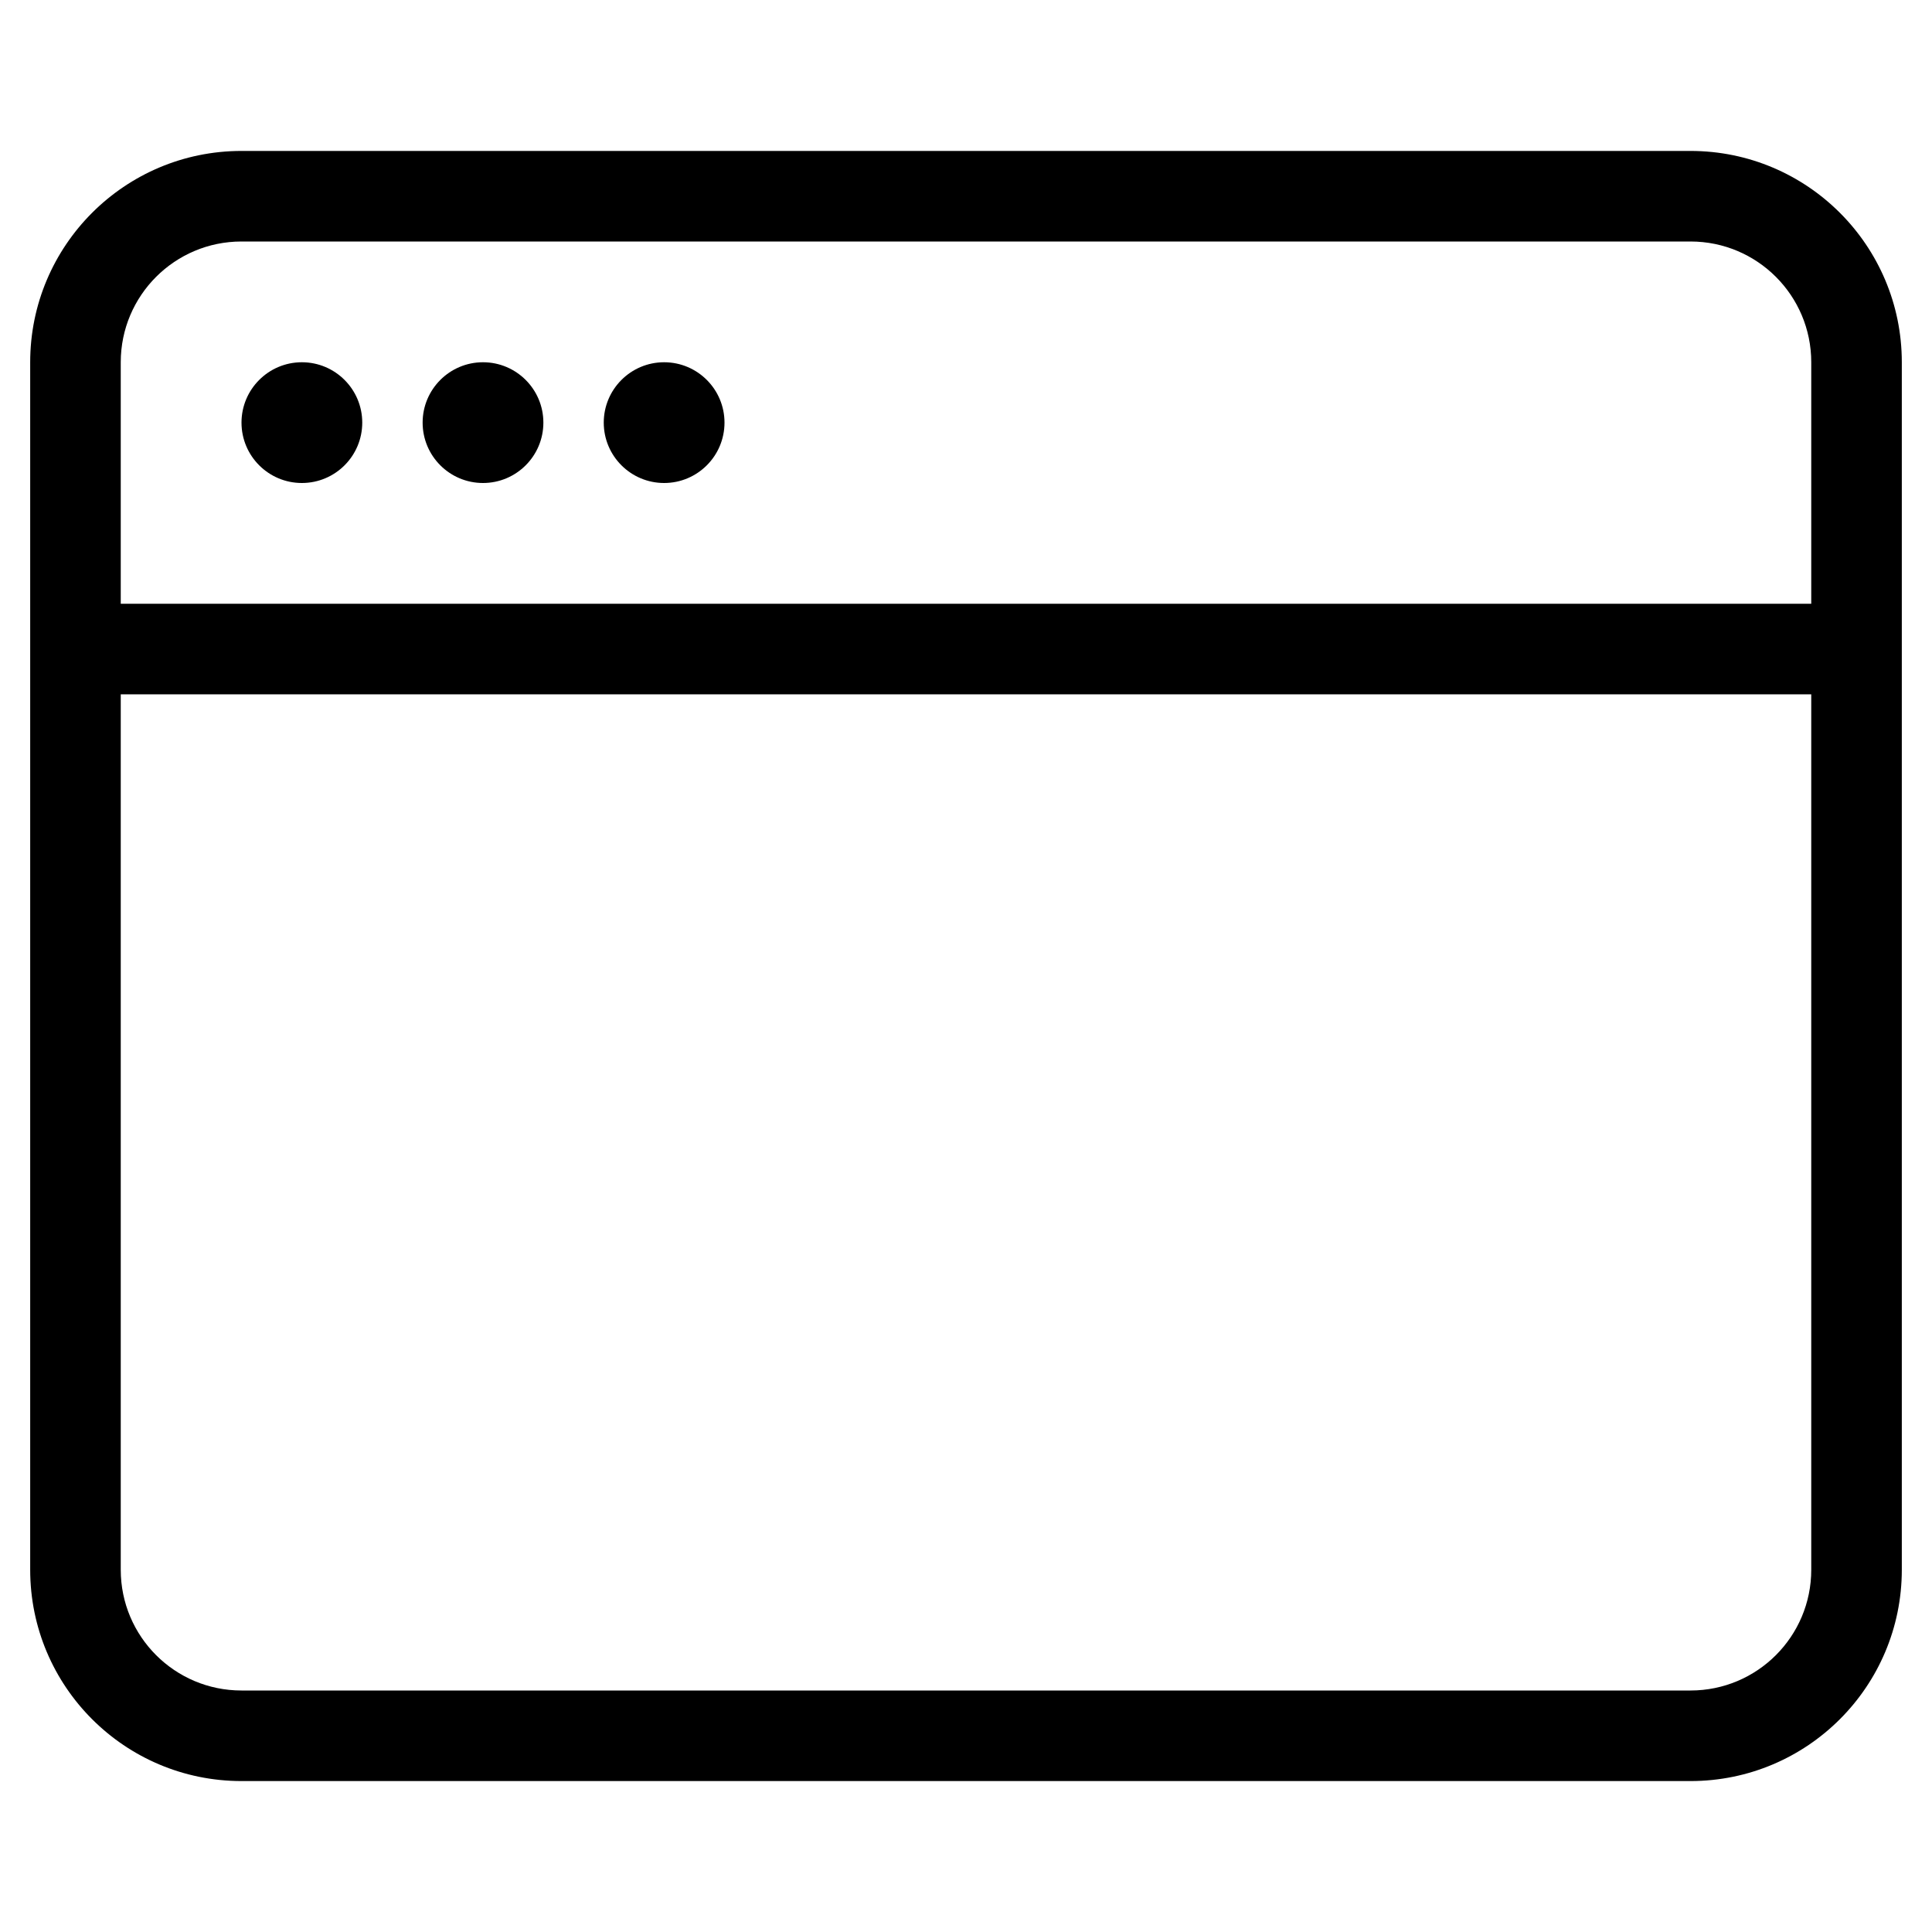
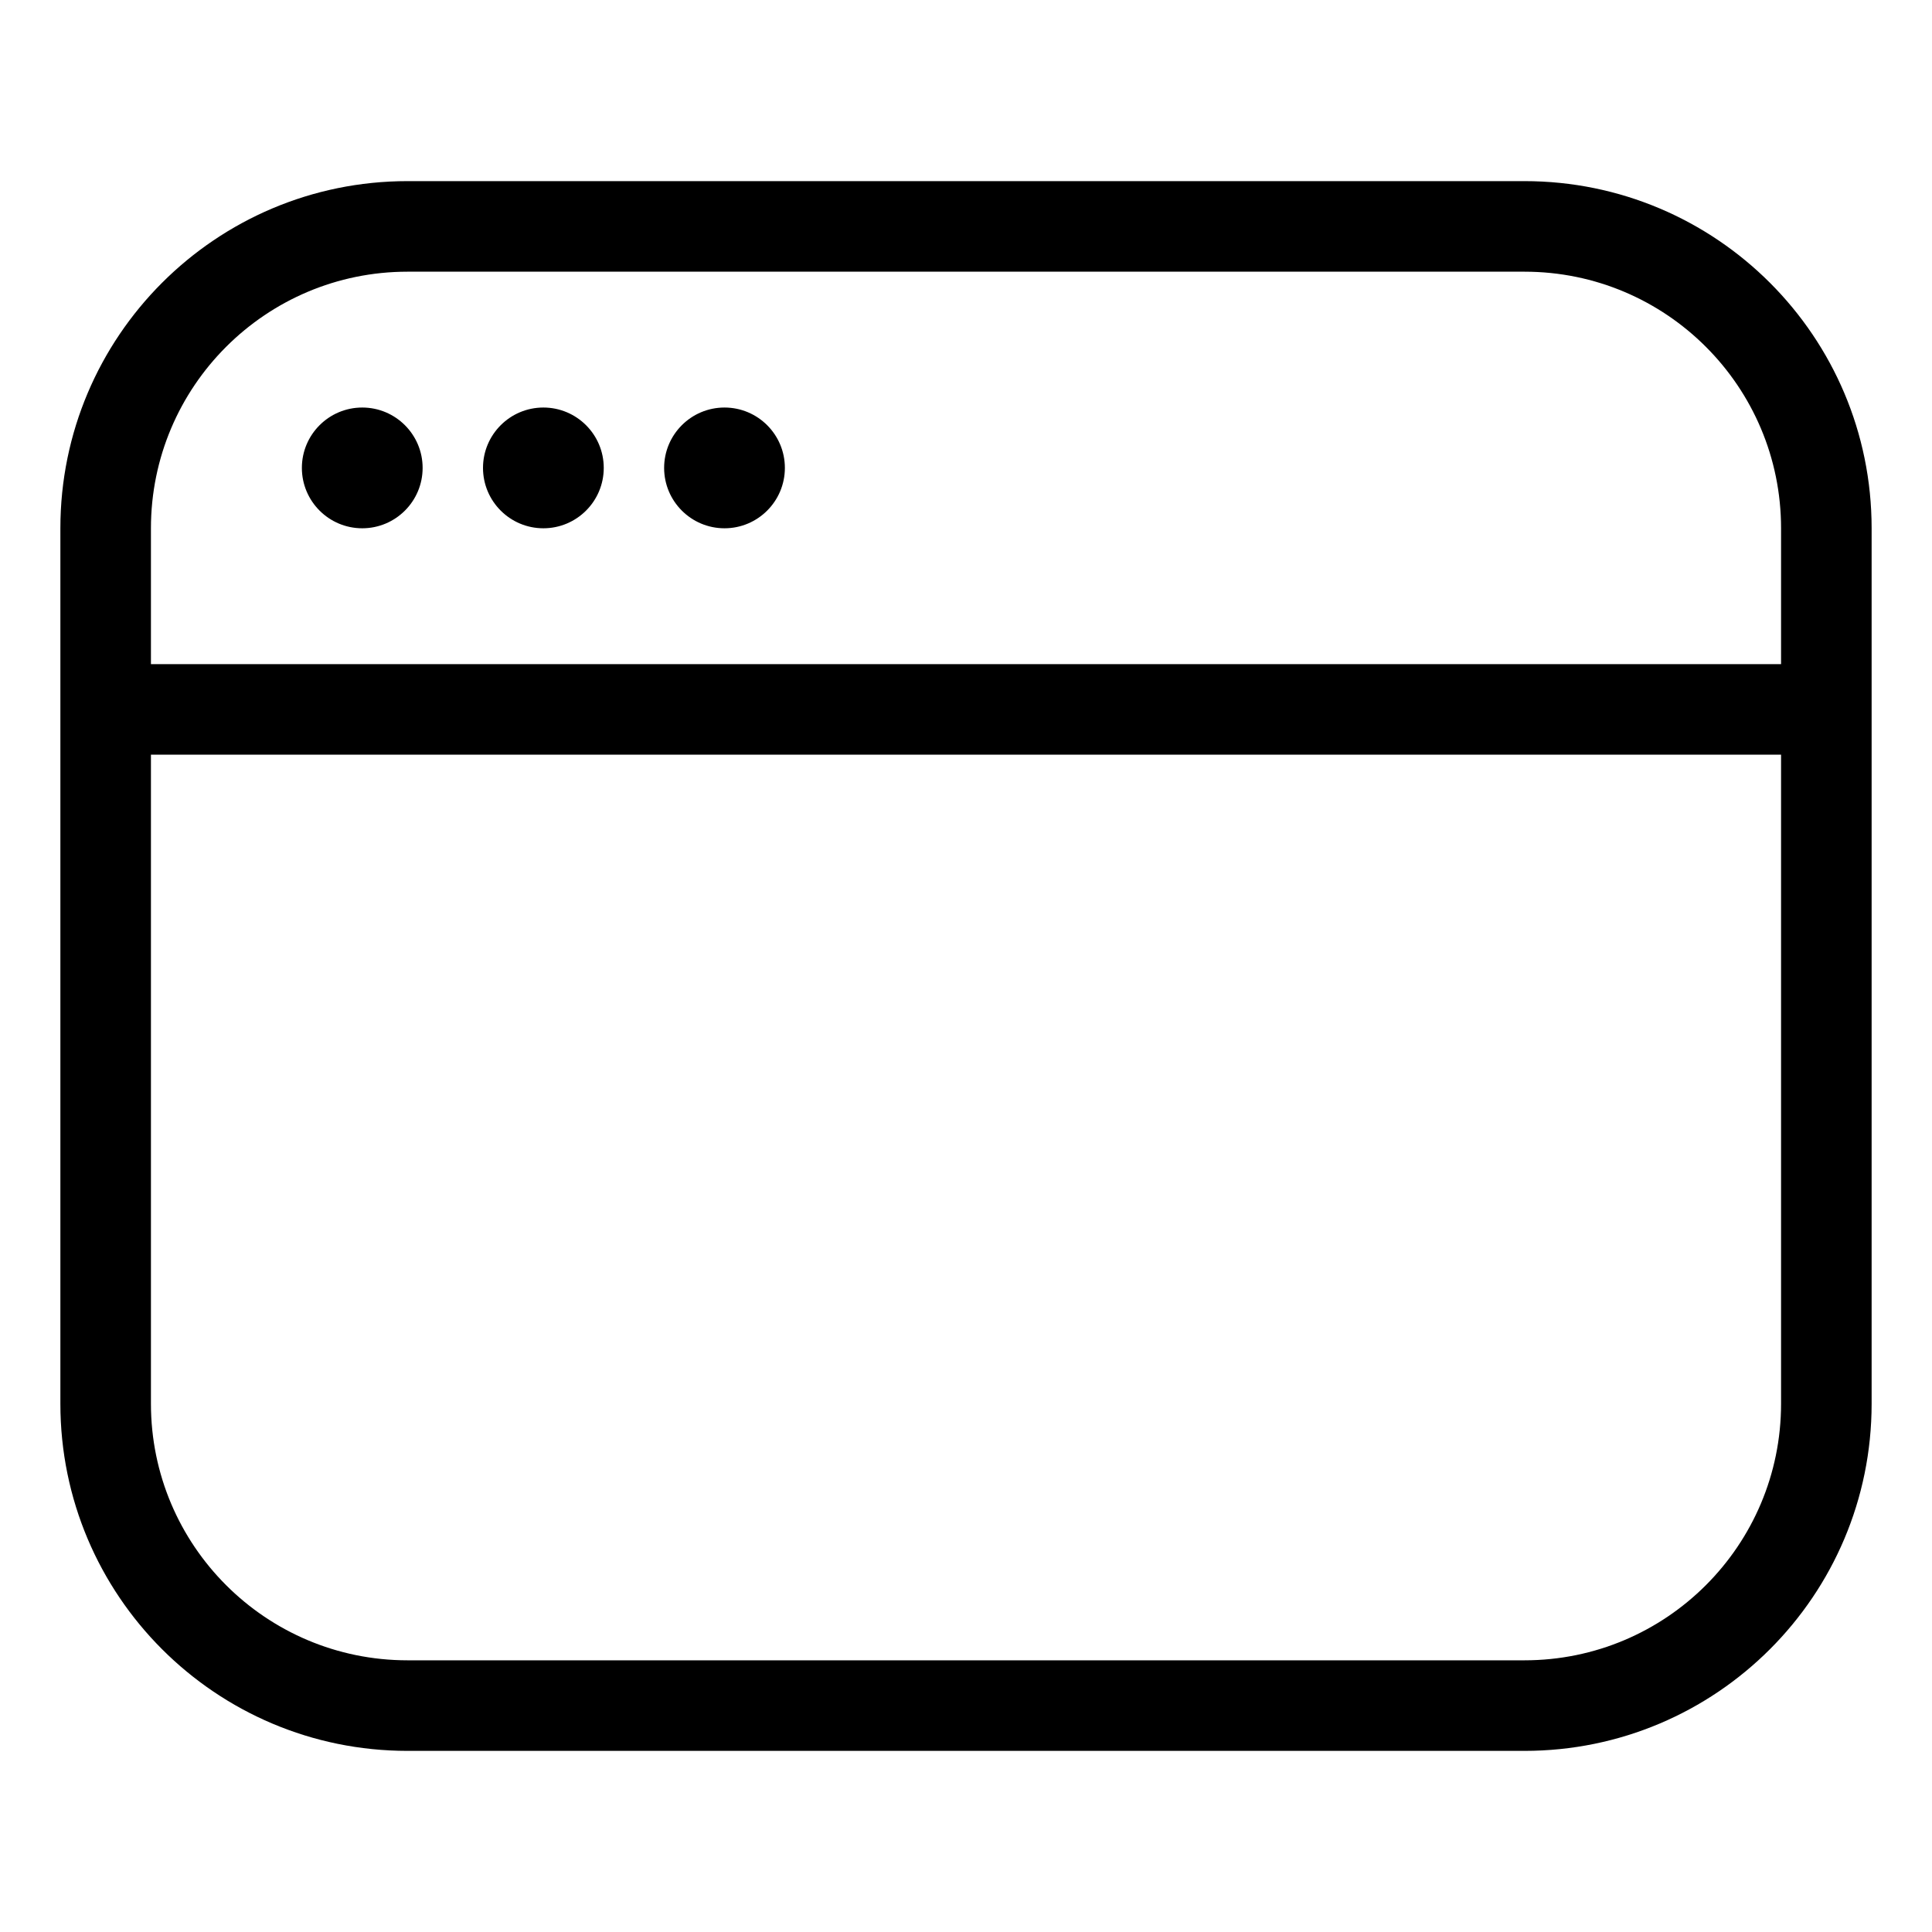
<svg xmlns="http://www.w3.org/2000/svg" width="32" height="32" viewBox="0 0 32 32" fill="none" data-fui-icon="Browser32">
-   <path d="M6 7C6 7.552 5.552 8 5 8 4.448 8 4 7.552 4 7 4 6.448 4.448 6 5 6 5.552 6 6 6.448 6 7zM9 7C9 7.552 8.552 8 8 8 7.448 8 7 7.552 7 7 7 6.448 7.448 6 8 6 8.552 6 9 6.448 9 7zM11 8C11.552 8 12 7.552 12 7 12 6.448 11.552 6 11 6 10.448 6 10 6.448 10 7 10 7.552 10.448 8 11 8z" fill="currentColor" />
-   <path fill-rule="evenodd" clip-rule="evenodd" d="M0.5 6C0.5 4.067 2.067 2.5 4 2.5H28C29.933 2.5 31.5 4.067 31.5 6V26C31.5 27.933 29.933 29.5 28 29.5H4C2.067 29.5 0.5 27.933 0.5 26V6ZM4 4C2.895 4 2 4.895 2 6V10H30V6C30 4.895 29.105 4 28 4H4ZM28 28C29.105 28 30 27.105 30 26V11.5H2V26C2 27.105 2.895 28 4 28H28Z" fill="currentColor" />
+   <path d="M25.25 3C28.426 3 31 5.574 31 8.75V23.25C31 26.426 28.426 29 25.25 29H6.75C3.574 29 1 26.426 1 23.25V8.75C1 5.574 3.574 3 6.75 3H25.25ZM2.5 23.25C2.5 25.597 4.403 27.5 6.75 27.5H25.25C27.597 27.5 29.5 25.597 29.5 23.25V12.5H2.5V23.25ZM6.75 4.5C4.403 4.5 2.5 6.403 2.5 8.75V11H29.5V8.75C29.5 6.403 27.597 4.5 25.25 4.5H6.75ZM6 6.75C6.552 6.75 7 7.198 7 7.75C7 8.302 6.552 8.75 6 8.75C5.448 8.75 5 8.302 5 7.75C5 7.198 5.448 6.75 6 6.75ZM9 6.75C9.552 6.75 10 7.198 10 7.75C10 8.302 9.552 8.75 9 8.75C8.448 8.75 8 8.302 8 7.75C8 7.198 8.448 6.75 9 6.75ZM12 6.75C12.552 6.75 13 7.198 13 7.75C13 8.302 12.552 8.75 12 8.75C11.448 8.75 11 8.302 11 7.75C11 7.198 11.448 6.75 12 6.75Z" fill="currentColor" />
</svg>
